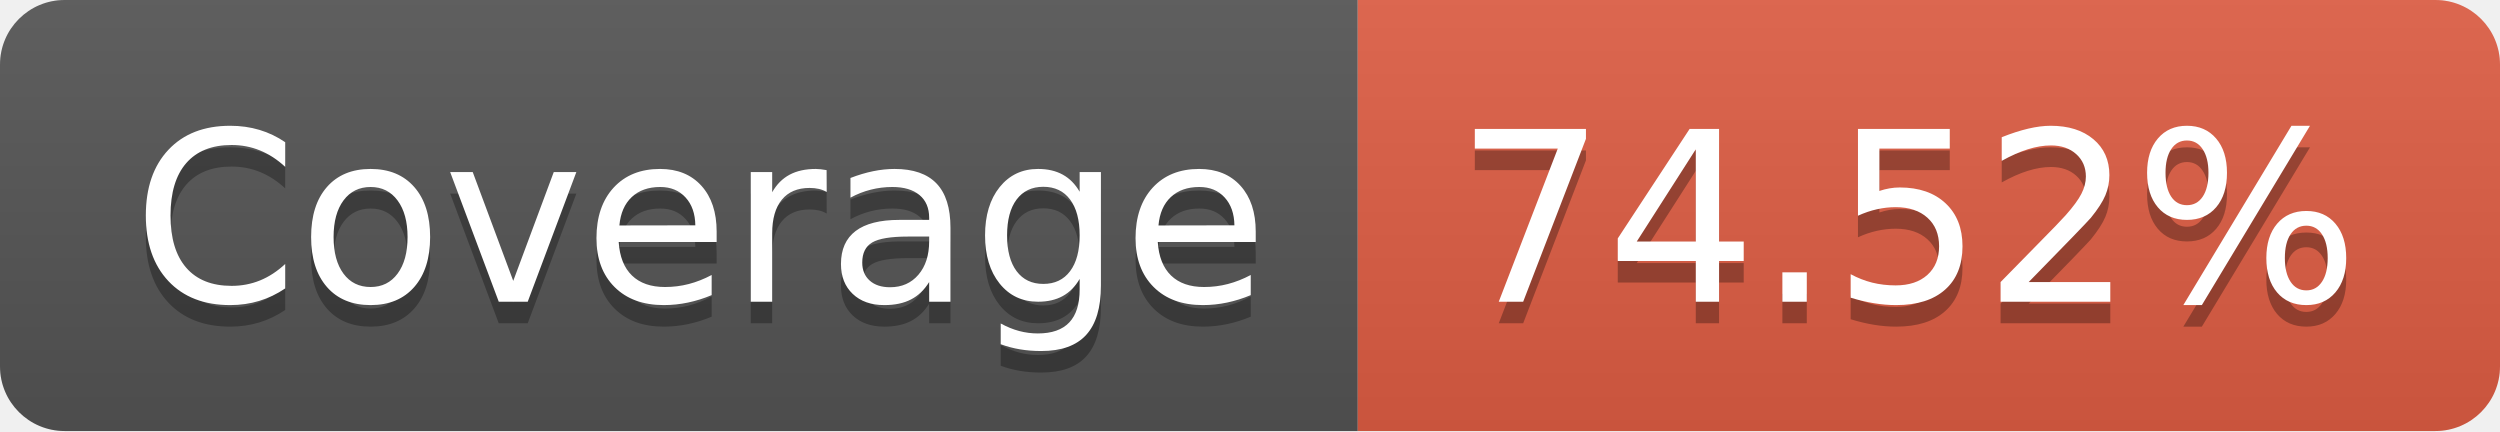
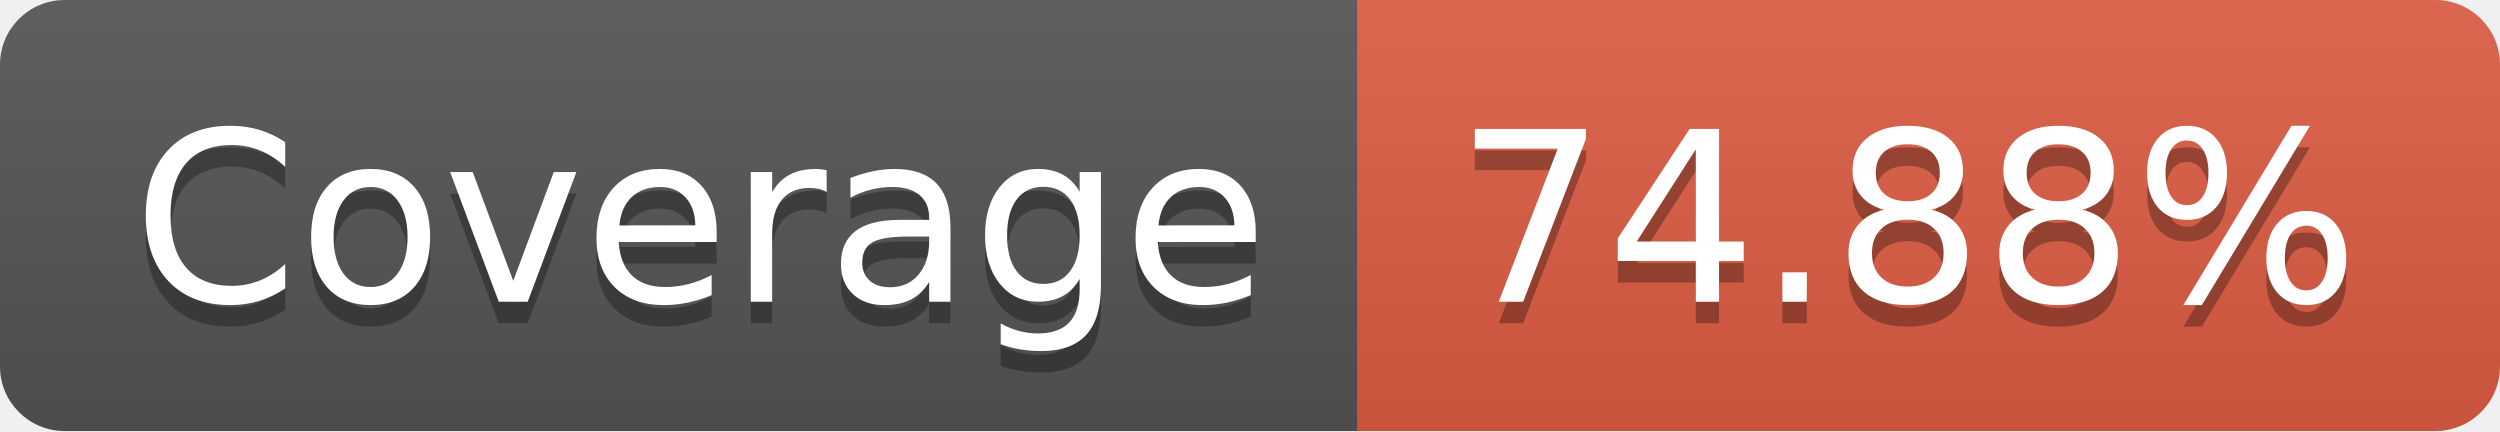
<svg xmlns="http://www.w3.org/2000/svg" width="116" height="20">
  <linearGradient id="b" x2="0" y2="100%">
    <stop offset="0" stop-color="#bbb" stop-opacity=".1" />
    <stop offset="1" stop-opacity=".1" />
  </linearGradient>
  <clipPath id="a">
    <rect width="116" height="20" rx="3" fill="#fff" />
  </clipPath>
  <g clip-path="url(#a)">
    <path fill="#555" d="M0 0h63v20H0z" />
    <path fill="#e05d44" d="M63 0h53v20H63z" />
    <path fill="url(#b)" d="M0 0h116v20H0z" />
  </g>
  <g fill="#fff" text-anchor="middle" font-family="DejaVu Sans,Verdana,Geneva,sans-serif" font-size="110">
    <text x="325" y="150" fill="#010101" fill-opacity=".3" transform="scale(.1)" textLength="530">Coverage</text>
    <text x="325" y="140" transform="scale(.1)" textLength="530">Coverage</text>
-     <text x="885" y="150" fill="#010101" fill-opacity=".3" transform="scale(.1)" textLength="430">74.52%</text>
-     <text x="885" y="140" transform="scale(.1)" textLength="430">74.52%</text>
+     <text x="885" y="150" fill="#010101" fill-opacity=".3" transform="scale(.1)" textLength="430">74.88%</text>
+     <text x="885" y="140" transform="scale(.1)" textLength="430">74.88%</text>
  </g>
</svg>
